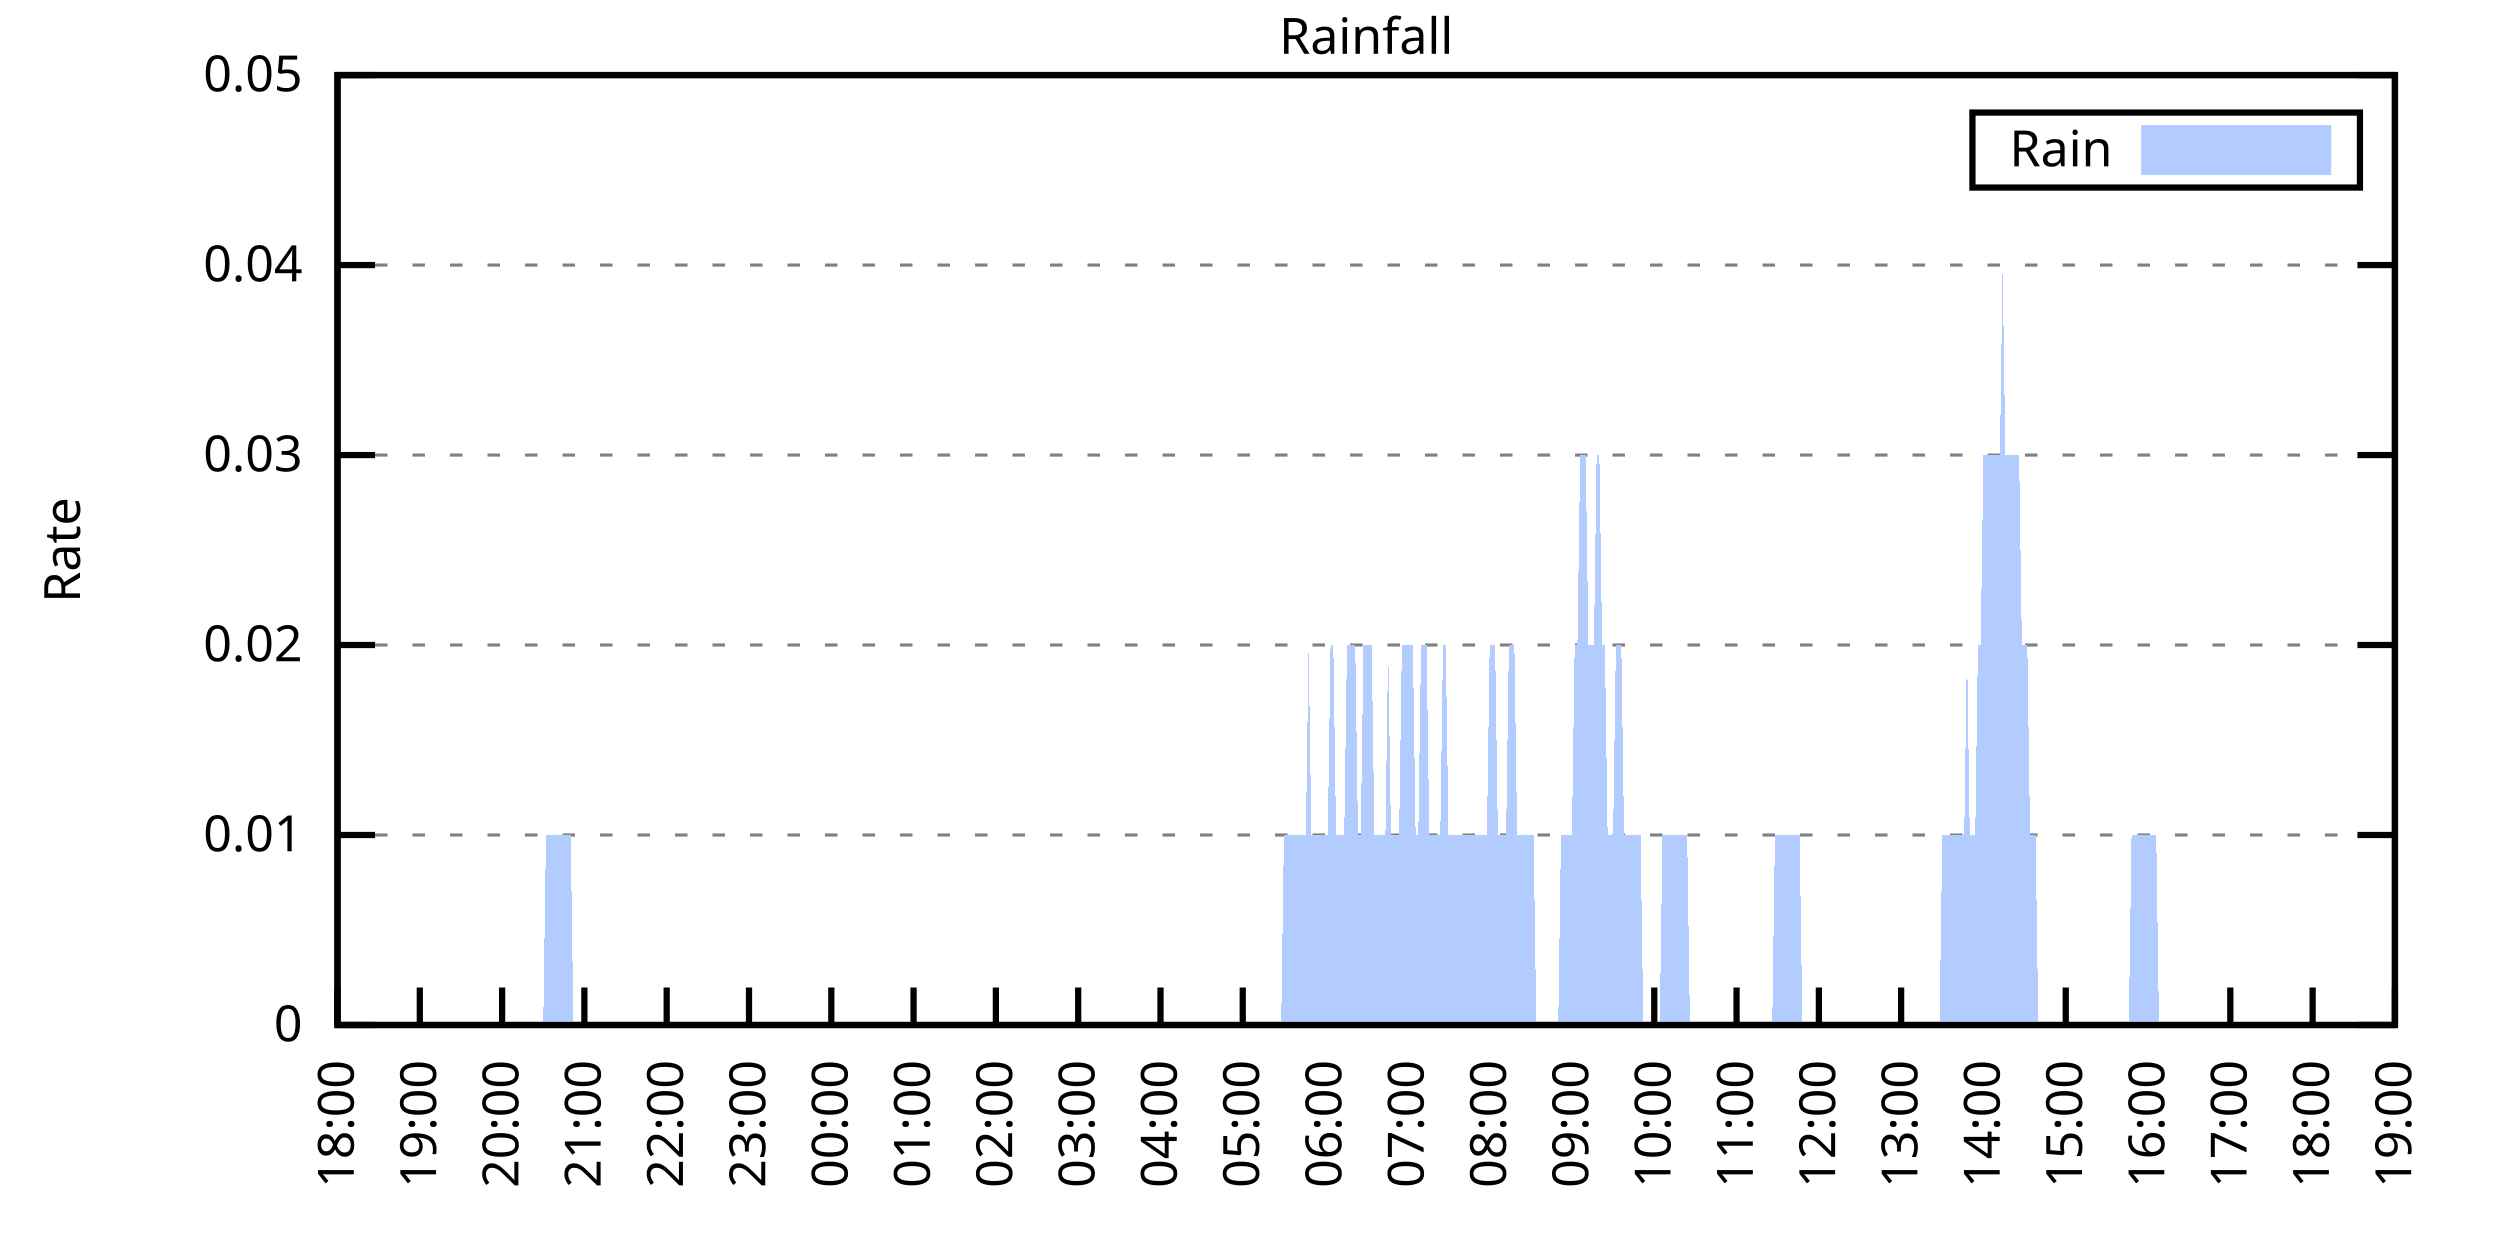
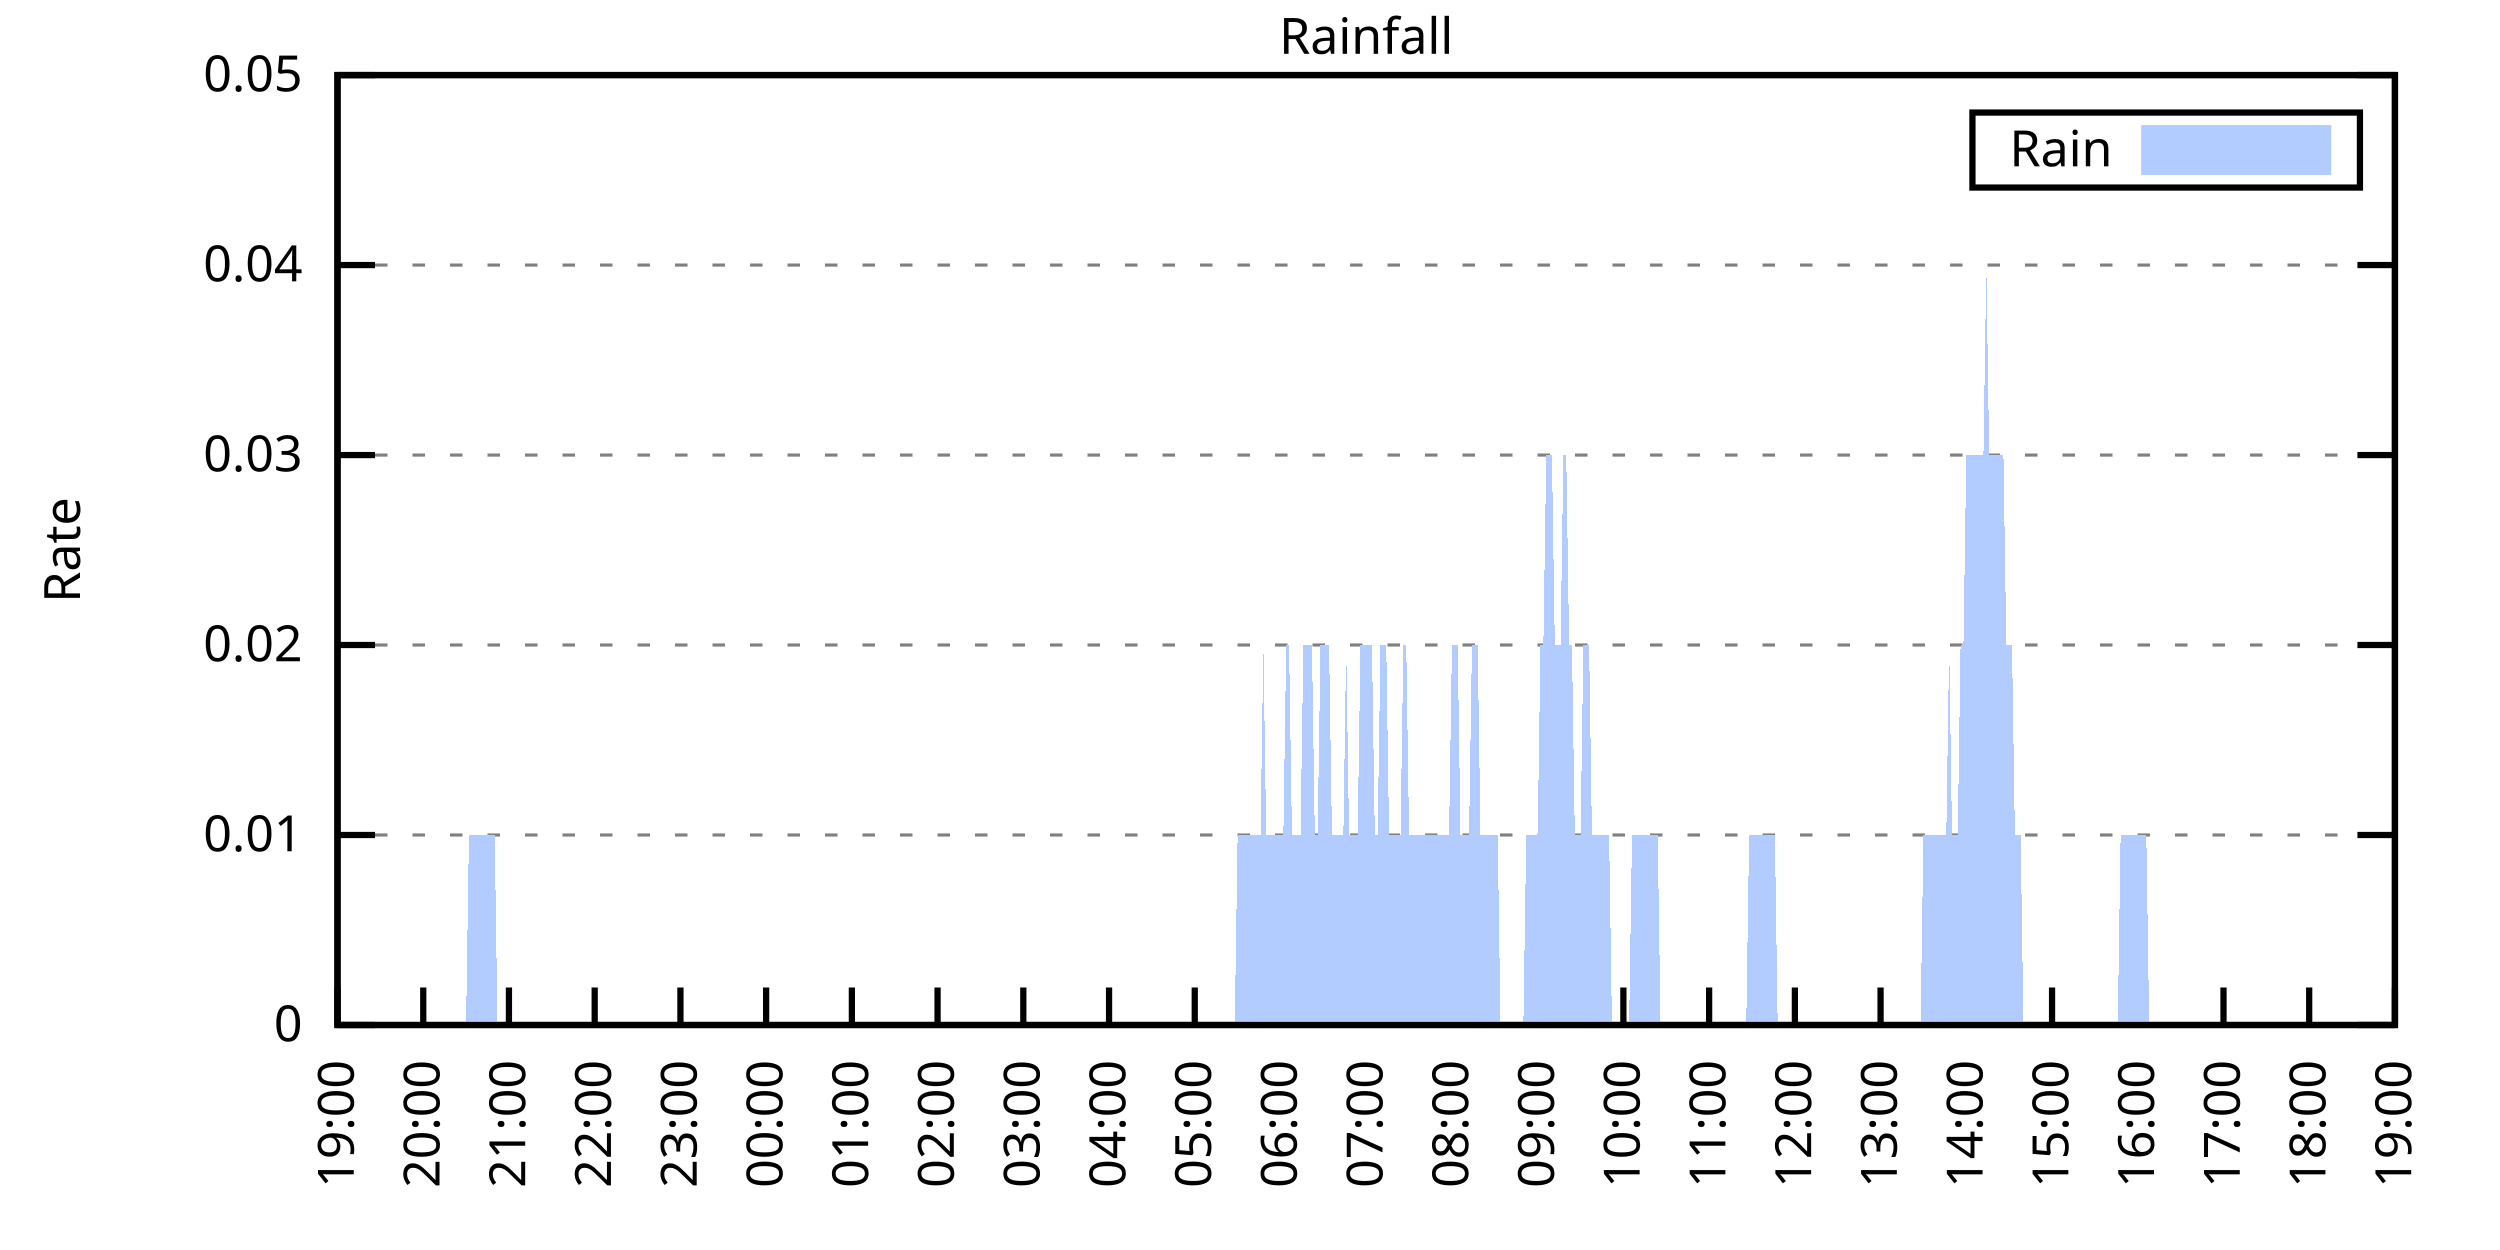
<svg xmlns="http://www.w3.org/2000/svg" xmlns:xlink="http://www.w3.org/1999/xlink" width="400" height="200" viewBox="0 0 400 200">
  <g id="gnuplot_canvas">
    <rect x="0" y="0" width="400" height="200" fill="none" />
    <defs>
      <circle id="gpDot" r="0.5" stroke-width="0.5" stroke="currentColor" />
      <path id="gpPt0" stroke-width="0.333" stroke="currentColor" d="M-1,0 h2 M0,-1 v2" />
      <path id="gpPt1" stroke-width="0.333" stroke="currentColor" d="M-1,-1 L1,1 M1,-1 L-1,1" />
      <path id="gpPt2" stroke-width="0.333" stroke="currentColor" d="M-1,0 L1,0 M0,-1 L0,1 M-1,-1 L1,1 M-1,1 L1,-1" />
      <rect id="gpPt3" stroke-width="0.333" stroke="currentColor" x="-1" y="-1" width="2" height="2" />
      <rect id="gpPt4" stroke-width="0.333" stroke="currentColor" fill="currentColor" x="-1" y="-1" width="2" height="2" />
      <circle id="gpPt5" stroke-width="0.333" stroke="currentColor" cx="0" cy="0" r="1" />
      <use xlink:href="#gpPt5" id="gpPt6" fill="currentColor" stroke="none" />
      <path id="gpPt7" stroke-width="0.333" stroke="currentColor" d="M0,-1.33 L-1.33,0.67 L1.33,0.67 z" />
      <use xlink:href="#gpPt7" id="gpPt8" fill="currentColor" stroke="none" />
      <use xlink:href="#gpPt7" id="gpPt9" stroke="currentColor" transform="rotate(180)" />
      <use xlink:href="#gpPt9" id="gpPt10" fill="currentColor" stroke="none" />
      <use xlink:href="#gpPt3" id="gpPt11" stroke="currentColor" transform="rotate(45)" />
      <use xlink:href="#gpPt11" id="gpPt12" fill="currentColor" stroke="none" />
      <path id="gpPt13" stroke-width="0.333" stroke="currentColor" d="M0,1.330 L1.265,0.411 L0.782,-1.067 L-0.782,-1.076 L-1.265,0.411 z" />
      <use xlink:href="#gpPt13" id="gpPt14" fill="currentColor" stroke="none" />
      <filter id="textbox" filterUnits="objectBoundingBox" x="0" y="0" height="1" width="1">
        <feFlood flood-color="white" flood-opacity="1" result="bgnd" />
        <feComposite in="SourceGraphic" in2="bgnd" operator="atop" />
      </filter>
      <filter id="greybox" filterUnits="objectBoundingBox" x="0" y="0" height="1" width="1">
        <feFlood flood-color="lightgrey" flood-opacity="1" result="grey" />
        <feComposite in="SourceGraphic" in2="grey" operator="atop" />
      </filter>
    </defs>
    <g fill="none" color="white" stroke="currentColor" stroke-width="1.00" stroke-linecap="butt" stroke-linejoin="miter">
</g>
    <g fill="none" color="black" stroke="currentColor" stroke-width="1.00" stroke-linecap="butt" stroke-linejoin="miter">
      <g stroke="none" shape-rendering="crispEdges">
        <polygon fill="rgb(255, 255, 255)" points="54.00,164.00 383.18,164.00 383.18,12.02 54.00,12.02 " />
      </g>
    </g>
    <g fill="none" color="black" stroke="currentColor" stroke-width="1.00" stroke-linecap="butt" stroke-linejoin="miter">
</g>
    <g fill="none" color="black" stroke="black" stroke-width="0.50" stroke-linecap="butt" stroke-linejoin="miter">
</g>
    <g fill="none" color="gray" stroke="currentColor" stroke-width="0.50" stroke-linecap="butt" stroke-linejoin="miter">
      <path stroke="gray" stroke-dasharray="2,4" class="gridline" d="M54.00,164.00 L383.19,164.00  " />
    </g>
    <g fill="none" color="gray" stroke="gray" stroke-width="1.00" stroke-linecap="butt" stroke-linejoin="miter">
</g>
    <g fill="none" color="black" stroke="currentColor" stroke-width="1.00" stroke-linecap="butt" stroke-linejoin="miter">
      <path stroke="black" d="M54.00,164.00 L60.00,164.00 M383.19,164.00 L377.19,164.00  " />
      <g transform="translate(48.40,166.60)" stroke="none" fill="black" font-family="Sans" font-size="8.00" text-anchor="end">
        <text>
          <tspan font-family="Sans"> 0</tspan>
        </text>
      </g>
    </g>
    <g fill="none" color="black" stroke="currentColor" stroke-width="1.00" stroke-linecap="butt" stroke-linejoin="miter">
</g>
    <g fill="none" color="black" stroke="black" stroke-width="0.50" stroke-linecap="butt" stroke-linejoin="miter">
</g>
    <g fill="none" color="gray" stroke="currentColor" stroke-width="0.50" stroke-linecap="butt" stroke-linejoin="miter">
      <path stroke="gray" stroke-dasharray="2,4" class="gridline" d="M54.00,133.60 L383.19,133.60  " />
    </g>
    <g fill="none" color="gray" stroke="gray" stroke-width="1.00" stroke-linecap="butt" stroke-linejoin="miter">
</g>
    <g fill="none" color="black" stroke="currentColor" stroke-width="1.00" stroke-linecap="butt" stroke-linejoin="miter">
      <path stroke="black" d="M54.00,133.60 L60.00,133.60 M383.19,133.60 L377.19,133.60  " />
      <g transform="translate(48.40,136.20)" stroke="none" fill="black" font-family="Sans" font-size="8.00" text-anchor="end">
        <text>
          <tspan font-family="Sans"> 0.01</tspan>
        </text>
      </g>
    </g>
    <g fill="none" color="black" stroke="currentColor" stroke-width="1.00" stroke-linecap="butt" stroke-linejoin="miter">
</g>
    <g fill="none" color="black" stroke="black" stroke-width="0.50" stroke-linecap="butt" stroke-linejoin="miter">
</g>
    <g fill="none" color="gray" stroke="currentColor" stroke-width="0.50" stroke-linecap="butt" stroke-linejoin="miter">
      <path stroke="gray" stroke-dasharray="2,4" class="gridline" d="M54.00,103.20 L383.19,103.20  " />
    </g>
    <g fill="none" color="gray" stroke="gray" stroke-width="1.00" stroke-linecap="butt" stroke-linejoin="miter">
</g>
    <g fill="none" color="black" stroke="currentColor" stroke-width="1.00" stroke-linecap="butt" stroke-linejoin="miter">
      <path stroke="black" d="M54.00,103.20 L60.00,103.20 M383.19,103.20 L377.19,103.20  " />
      <g transform="translate(48.40,105.80)" stroke="none" fill="black" font-family="Sans" font-size="8.00" text-anchor="end">
        <text>
          <tspan font-family="Sans"> 0.02</tspan>
        </text>
      </g>
    </g>
    <g fill="none" color="black" stroke="currentColor" stroke-width="1.00" stroke-linecap="butt" stroke-linejoin="miter">
</g>
    <g fill="none" color="black" stroke="black" stroke-width="0.50" stroke-linecap="butt" stroke-linejoin="miter">
</g>
    <g fill="none" color="gray" stroke="currentColor" stroke-width="0.50" stroke-linecap="butt" stroke-linejoin="miter">
      <path stroke="gray" stroke-dasharray="2,4" class="gridline" d="M54.00,72.81 L383.19,72.81  " />
    </g>
    <g fill="none" color="gray" stroke="gray" stroke-width="1.00" stroke-linecap="butt" stroke-linejoin="miter">
</g>
    <g fill="none" color="black" stroke="currentColor" stroke-width="1.00" stroke-linecap="butt" stroke-linejoin="miter">
      <path stroke="black" d="M54.00,72.81 L60.00,72.81 M383.19,72.81 L377.19,72.81  " />
      <g transform="translate(48.40,75.41)" stroke="none" fill="black" font-family="Sans" font-size="8.00" text-anchor="end">
        <text>
          <tspan font-family="Sans"> 0.03</tspan>
        </text>
      </g>
    </g>
    <g fill="none" color="black" stroke="currentColor" stroke-width="1.00" stroke-linecap="butt" stroke-linejoin="miter">
</g>
    <g fill="none" color="black" stroke="black" stroke-width="0.50" stroke-linecap="butt" stroke-linejoin="miter">
</g>
    <g fill="none" color="gray" stroke="currentColor" stroke-width="0.50" stroke-linecap="butt" stroke-linejoin="miter">
      <path stroke="gray" stroke-dasharray="2,4" class="gridline" d="M54.00,42.41 L383.19,42.41  " />
    </g>
    <g fill="none" color="gray" stroke="gray" stroke-width="1.00" stroke-linecap="butt" stroke-linejoin="miter">
</g>
    <g fill="none" color="black" stroke="currentColor" stroke-width="1.00" stroke-linecap="butt" stroke-linejoin="miter">
      <path stroke="black" d="M54.00,42.41 L60.00,42.41 M383.19,42.41 L377.19,42.41  " />
      <g transform="translate(48.40,45.01)" stroke="none" fill="black" font-family="Sans" font-size="8.00" text-anchor="end">
        <text>
          <tspan font-family="Sans"> 0.04</tspan>
        </text>
      </g>
    </g>
    <g fill="none" color="black" stroke="currentColor" stroke-width="1.00" stroke-linecap="butt" stroke-linejoin="miter">
</g>
    <g fill="none" color="black" stroke="black" stroke-width="0.50" stroke-linecap="butt" stroke-linejoin="miter">
</g>
    <g fill="none" color="gray" stroke="currentColor" stroke-width="0.50" stroke-linecap="butt" stroke-linejoin="miter">
      <path stroke="gray" stroke-dasharray="2,4" class="gridline" d="M54.00,12.01 L383.19,12.01  " />
    </g>
    <g fill="none" color="gray" stroke="gray" stroke-width="1.00" stroke-linecap="butt" stroke-linejoin="miter">
</g>
    <g fill="none" color="black" stroke="currentColor" stroke-width="1.00" stroke-linecap="butt" stroke-linejoin="miter">
      <path stroke="black" d="M54.00,12.01 L60.00,12.01 M383.19,12.01 L377.19,12.01  " />
      <g transform="translate(48.40,14.61)" stroke="none" fill="black" font-family="Sans" font-size="8.00" text-anchor="end">
        <text>
          <tspan font-family="Sans"> 0.05</tspan>
        </text>
      </g>
    </g>
    <g fill="none" color="black" stroke="currentColor" stroke-width="1.00" stroke-linecap="butt" stroke-linejoin="miter">
      <path stroke="black" d="M54.00,164.00 L54.00,158.00  " />
      <g transform="translate(56.60,169.60) rotate(270.00)" stroke="none" fill="black" font-family="Sans" font-size="8.00" text-anchor="end">
        <text>
-           <tspan font-family="Sans">18:00</tspan>
-         </text>
-       </g>
-     </g>
-     <g fill="none" color="black" stroke="currentColor" stroke-width="1.00" stroke-linecap="butt" stroke-linejoin="miter">
-       <path stroke="black" d="M67.17,164.00 L67.17,158.00  " />
-       <g transform="translate(69.77,169.60) rotate(270.00)" stroke="none" fill="black" font-family="Sans" font-size="8.00" text-anchor="end">
-         <text>
          <tspan font-family="Sans">19:00</tspan>
        </text>
      </g>
    </g>
    <g fill="none" color="black" stroke="currentColor" stroke-width="1.00" stroke-linecap="butt" stroke-linejoin="miter">
-       <path stroke="black" d="M80.34,164.00 L80.34,158.00  " />
-       <g transform="translate(82.94,169.60) rotate(270.00)" stroke="none" fill="black" font-family="Sans" font-size="8.00" text-anchor="end">
+       <path stroke="black" d="M67.72,164.00 L67.72,158.00  " />
+       <g transform="translate(70.32,169.60) rotate(270.00)" stroke="none" fill="black" font-family="Sans" font-size="8.00" text-anchor="end">
        <text>
          <tspan font-family="Sans">20:00</tspan>
        </text>
      </g>
    </g>
    <g fill="none" color="black" stroke="currentColor" stroke-width="1.00" stroke-linecap="butt" stroke-linejoin="miter">
-       <path stroke="black" d="M93.50,164.00 L93.50,158.00  " />
-       <g transform="translate(96.10,169.60) rotate(270.00)" stroke="none" fill="black" font-family="Sans" font-size="8.00" text-anchor="end">
+       <path stroke="black" d="M81.43,164.00 L81.43,158.00  " />
+       <g transform="translate(84.03,169.60) rotate(270.00)" stroke="none" fill="black" font-family="Sans" font-size="8.00" text-anchor="end">
        <text>
          <tspan font-family="Sans">21:00</tspan>
        </text>
      </g>
    </g>
    <g fill="none" color="black" stroke="currentColor" stroke-width="1.00" stroke-linecap="butt" stroke-linejoin="miter">
-       <path stroke="black" d="M106.67,164.00 L106.67,158.00  " />
-       <g transform="translate(109.27,169.60) rotate(270.00)" stroke="none" fill="black" font-family="Sans" font-size="8.00" text-anchor="end">
+       <path stroke="black" d="M95.15,164.00 L95.15,158.00  " />
+       <g transform="translate(97.75,169.60) rotate(270.00)" stroke="none" fill="black" font-family="Sans" font-size="8.00" text-anchor="end">
        <text>
          <tspan font-family="Sans">22:00</tspan>
        </text>
      </g>
    </g>
    <g fill="none" color="black" stroke="currentColor" stroke-width="1.00" stroke-linecap="butt" stroke-linejoin="miter">
-       <path stroke="black" d="M119.84,164.00 L119.84,158.00  " />
-       <g transform="translate(122.44,169.60) rotate(270.00)" stroke="none" fill="black" font-family="Sans" font-size="8.00" text-anchor="end">
+       <path stroke="black" d="M108.87,164.00 L108.87,158.00  " />
+       <g transform="translate(111.47,169.60) rotate(270.00)" stroke="none" fill="black" font-family="Sans" font-size="8.00" text-anchor="end">
        <text>
          <tspan font-family="Sans">23:00</tspan>
        </text>
      </g>
    </g>
    <g fill="none" color="black" stroke="currentColor" stroke-width="1.00" stroke-linecap="butt" stroke-linejoin="miter">
-       <path stroke="black" d="M133.01,164.00 L133.01,158.00  " />
-       <g transform="translate(135.61,169.60) rotate(270.00)" stroke="none" fill="black" font-family="Sans" font-size="8.00" text-anchor="end">
+       <path stroke="black" d="M122.58,164.00 L122.58,158.00  " />
+       <g transform="translate(125.18,169.60) rotate(270.00)" stroke="none" fill="black" font-family="Sans" font-size="8.00" text-anchor="end">
        <text>
          <tspan font-family="Sans">00:00</tspan>
        </text>
      </g>
    </g>
    <g fill="none" color="black" stroke="currentColor" stroke-width="1.00" stroke-linecap="butt" stroke-linejoin="miter">
-       <path stroke="black" d="M146.17,164.00 L146.17,158.00  " />
-       <g transform="translate(148.77,169.60) rotate(270.00)" stroke="none" fill="black" font-family="Sans" font-size="8.00" text-anchor="end">
+       <path stroke="black" d="M136.30,164.00 L136.30,158.00  " />
+       <g transform="translate(138.90,169.60) rotate(270.00)" stroke="none" fill="black" font-family="Sans" font-size="8.00" text-anchor="end">
        <text>
          <tspan font-family="Sans">01:00</tspan>
        </text>
      </g>
    </g>
    <g fill="none" color="black" stroke="currentColor" stroke-width="1.00" stroke-linecap="butt" stroke-linejoin="miter">
-       <path stroke="black" d="M159.34,164.00 L159.34,158.00  " />
-       <g transform="translate(161.94,169.60) rotate(270.00)" stroke="none" fill="black" font-family="Sans" font-size="8.00" text-anchor="end">
+       <path stroke="black" d="M150.01,164.00 L150.01,158.00  " />
+       <g transform="translate(152.61,169.60) rotate(270.00)" stroke="none" fill="black" font-family="Sans" font-size="8.00" text-anchor="end">
        <text>
          <tspan font-family="Sans">02:00</tspan>
        </text>
      </g>
    </g>
    <g fill="none" color="black" stroke="currentColor" stroke-width="1.00" stroke-linecap="butt" stroke-linejoin="miter">
-       <path stroke="black" d="M172.51,164.00 L172.51,158.00  " />
-       <g transform="translate(175.11,169.60) rotate(270.00)" stroke="none" fill="black" font-family="Sans" font-size="8.00" text-anchor="end">
+       <path stroke="black" d="M163.73,164.00 L163.73,158.00  " />
+       <g transform="translate(166.33,169.60) rotate(270.00)" stroke="none" fill="black" font-family="Sans" font-size="8.00" text-anchor="end">
        <text>
          <tspan font-family="Sans">03:00</tspan>
        </text>
      </g>
    </g>
    <g fill="none" color="black" stroke="currentColor" stroke-width="1.00" stroke-linecap="butt" stroke-linejoin="miter">
-       <path stroke="black" d="M185.68,164.00 L185.68,158.00  " />
-       <g transform="translate(188.28,169.60) rotate(270.00)" stroke="none" fill="black" font-family="Sans" font-size="8.00" text-anchor="end">
+       <path stroke="black" d="M177.45,164.00 L177.45,158.00  " />
+       <g transform="translate(180.05,169.60) rotate(270.00)" stroke="none" fill="black" font-family="Sans" font-size="8.00" text-anchor="end">
        <text>
          <tspan font-family="Sans">04:00</tspan>
        </text>
      </g>
    </g>
    <g fill="none" color="black" stroke="currentColor" stroke-width="1.00" stroke-linecap="butt" stroke-linejoin="miter">
-       <path stroke="black" d="M198.84,164.00 L198.84,158.00  " />
-       <g transform="translate(201.44,169.60) rotate(270.00)" stroke="none" fill="black" font-family="Sans" font-size="8.00" text-anchor="end">
+       <path stroke="black" d="M191.16,164.00 L191.16,158.00  " />
+       <g transform="translate(193.76,169.60) rotate(270.00)" stroke="none" fill="black" font-family="Sans" font-size="8.00" text-anchor="end">
        <text>
          <tspan font-family="Sans">05:00</tspan>
        </text>
      </g>
    </g>
    <g fill="none" color="black" stroke="currentColor" stroke-width="1.00" stroke-linecap="butt" stroke-linejoin="miter">
-       <path stroke="black" d="M212.01,164.00 L212.01,158.00  " />
-       <g transform="translate(214.61,169.60) rotate(270.00)" stroke="none" fill="black" font-family="Sans" font-size="8.00" text-anchor="end">
+       <path stroke="black" d="M204.88,164.00 L204.88,158.00  " />
+       <g transform="translate(207.48,169.60) rotate(270.00)" stroke="none" fill="black" font-family="Sans" font-size="8.00" text-anchor="end">
        <text>
          <tspan font-family="Sans">06:00</tspan>
        </text>
      </g>
    </g>
    <g fill="none" color="black" stroke="currentColor" stroke-width="1.00" stroke-linecap="butt" stroke-linejoin="miter">
-       <path stroke="black" d="M225.18,164.00 L225.18,158.00  " />
-       <g transform="translate(227.78,169.60) rotate(270.00)" stroke="none" fill="black" font-family="Sans" font-size="8.00" text-anchor="end">
+       <path stroke="black" d="M218.60,164.00 L218.60,158.00  " />
+       <g transform="translate(221.20,169.60) rotate(270.00)" stroke="none" fill="black" font-family="Sans" font-size="8.00" text-anchor="end">
        <text>
          <tspan font-family="Sans">07:00</tspan>
        </text>
      </g>
    </g>
    <g fill="none" color="black" stroke="currentColor" stroke-width="1.00" stroke-linecap="butt" stroke-linejoin="miter">
-       <path stroke="black" d="M238.35,164.00 L238.35,158.00  " />
-       <g transform="translate(240.95,169.60) rotate(270.00)" stroke="none" fill="black" font-family="Sans" font-size="8.00" text-anchor="end">
+       <path stroke="black" d="M232.31,164.00 L232.31,158.00  " />
+       <g transform="translate(234.91,169.60) rotate(270.00)" stroke="none" fill="black" font-family="Sans" font-size="8.00" text-anchor="end">
        <text>
          <tspan font-family="Sans">08:00</tspan>
        </text>
      </g>
    </g>
    <g fill="none" color="black" stroke="currentColor" stroke-width="1.00" stroke-linecap="butt" stroke-linejoin="miter">
-       <path stroke="black" d="M251.51,164.00 L251.51,158.00  " />
-       <g transform="translate(254.11,169.60) rotate(270.00)" stroke="none" fill="black" font-family="Sans" font-size="8.00" text-anchor="end">
+       <path stroke="black" d="M246.03,164.00 L246.03,158.00  " />
+       <g transform="translate(248.63,169.60) rotate(270.00)" stroke="none" fill="black" font-family="Sans" font-size="8.00" text-anchor="end">
        <text>
          <tspan font-family="Sans">09:00</tspan>
        </text>
      </g>
    </g>
    <g fill="none" color="black" stroke="currentColor" stroke-width="1.00" stroke-linecap="butt" stroke-linejoin="miter">
-       <path stroke="black" d="M264.68,164.00 L264.68,158.00  " />
-       <g transform="translate(267.28,169.60) rotate(270.00)" stroke="none" fill="black" font-family="Sans" font-size="8.00" text-anchor="end">
+       <path stroke="black" d="M259.74,164.00 L259.74,158.00  " />
+       <g transform="translate(262.34,169.60) rotate(270.00)" stroke="none" fill="black" font-family="Sans" font-size="8.00" text-anchor="end">
        <text>
          <tspan font-family="Sans">10:00</tspan>
        </text>
      </g>
    </g>
    <g fill="none" color="black" stroke="currentColor" stroke-width="1.00" stroke-linecap="butt" stroke-linejoin="miter">
-       <path stroke="black" d="M277.85,164.00 L277.85,158.00  " />
-       <g transform="translate(280.45,169.60) rotate(270.00)" stroke="none" fill="black" font-family="Sans" font-size="8.00" text-anchor="end">
+       <path stroke="black" d="M273.46,164.00 L273.46,158.00  " />
+       <g transform="translate(276.06,169.60) rotate(270.00)" stroke="none" fill="black" font-family="Sans" font-size="8.00" text-anchor="end">
        <text>
          <tspan font-family="Sans">11:00</tspan>
        </text>
      </g>
    </g>
    <g fill="none" color="black" stroke="currentColor" stroke-width="1.00" stroke-linecap="butt" stroke-linejoin="miter">
-       <path stroke="black" d="M291.02,164.00 L291.02,158.00  " />
-       <g transform="translate(293.62,169.60) rotate(270.00)" stroke="none" fill="black" font-family="Sans" font-size="8.00" text-anchor="end">
+       <path stroke="black" d="M287.18,164.00 L287.18,158.00  " />
+       <g transform="translate(289.78,169.60) rotate(270.00)" stroke="none" fill="black" font-family="Sans" font-size="8.00" text-anchor="end">
        <text>
          <tspan font-family="Sans">12:00</tspan>
        </text>
      </g>
    </g>
    <g fill="none" color="black" stroke="currentColor" stroke-width="1.00" stroke-linecap="butt" stroke-linejoin="miter">
-       <path stroke="black" d="M304.18,164.00 L304.18,158.00  " />
-       <g transform="translate(306.78,169.60) rotate(270.00)" stroke="none" fill="black" font-family="Sans" font-size="8.00" text-anchor="end">
+       <path stroke="black" d="M300.89,164.00 L300.89,158.00  " />
+       <g transform="translate(303.49,169.60) rotate(270.00)" stroke="none" fill="black" font-family="Sans" font-size="8.00" text-anchor="end">
        <text>
          <tspan font-family="Sans">13:00</tspan>
        </text>
      </g>
    </g>
    <g fill="none" color="black" stroke="currentColor" stroke-width="1.00" stroke-linecap="butt" stroke-linejoin="miter">
-       <path stroke="black" d="M317.35,164.00 L317.35,158.00  " />
-       <g transform="translate(319.95,169.60) rotate(270.00)" stroke="none" fill="black" font-family="Sans" font-size="8.00" text-anchor="end">
+       <path stroke="black" d="M314.61,164.00 L314.61,158.00  " />
+       <g transform="translate(317.21,169.60) rotate(270.00)" stroke="none" fill="black" font-family="Sans" font-size="8.00" text-anchor="end">
        <text>
          <tspan font-family="Sans">14:00</tspan>
        </text>
      </g>
    </g>
    <g fill="none" color="black" stroke="currentColor" stroke-width="1.00" stroke-linecap="butt" stroke-linejoin="miter">
-       <path stroke="black" d="M330.52,164.00 L330.52,158.00  " />
-       <g transform="translate(333.12,169.60) rotate(270.00)" stroke="none" fill="black" font-family="Sans" font-size="8.00" text-anchor="end">
+       <path stroke="black" d="M328.33,164.00 L328.33,158.00  " />
+       <g transform="translate(330.93,169.60) rotate(270.00)" stroke="none" fill="black" font-family="Sans" font-size="8.00" text-anchor="end">
        <text>
          <tspan font-family="Sans">15:00</tspan>
        </text>
      </g>
    </g>
    <g fill="none" color="black" stroke="currentColor" stroke-width="1.00" stroke-linecap="butt" stroke-linejoin="miter">
-       <path stroke="black" d="M343.69,164.00 L343.69,158.00  " />
-       <g transform="translate(346.29,169.60) rotate(270.00)" stroke="none" fill="black" font-family="Sans" font-size="8.00" text-anchor="end">
+       <path stroke="black" d="M342.04,164.00 L342.04,158.00  " />
+       <g transform="translate(344.64,169.60) rotate(270.00)" stroke="none" fill="black" font-family="Sans" font-size="8.00" text-anchor="end">
        <text>
          <tspan font-family="Sans">16:00</tspan>
        </text>
      </g>
    </g>
    <g fill="none" color="black" stroke="currentColor" stroke-width="1.00" stroke-linecap="butt" stroke-linejoin="miter">
-       <path stroke="black" d="M356.85,164.00 L356.85,158.00  " />
-       <g transform="translate(359.45,169.60) rotate(270.00)" stroke="none" fill="black" font-family="Sans" font-size="8.00" text-anchor="end">
+       <path stroke="black" d="M355.76,164.00 L355.76,158.00  " />
+       <g transform="translate(358.36,169.60) rotate(270.00)" stroke="none" fill="black" font-family="Sans" font-size="8.00" text-anchor="end">
        <text>
          <tspan font-family="Sans">17:00</tspan>
        </text>
      </g>
    </g>
    <g fill="none" color="black" stroke="currentColor" stroke-width="1.00" stroke-linecap="butt" stroke-linejoin="miter">
-       <path stroke="black" d="M370.02,164.00 L370.02,158.00  " />
-       <g transform="translate(372.62,169.60) rotate(270.00)" stroke="none" fill="black" font-family="Sans" font-size="8.00" text-anchor="end">
+       <path stroke="black" d="M369.47,164.00 L369.47,158.00  " />
+       <g transform="translate(372.07,169.60) rotate(270.00)" stroke="none" fill="black" font-family="Sans" font-size="8.00" text-anchor="end">
        <text>
          <tspan font-family="Sans">18:00</tspan>
        </text>
      </g>
    </g>
    <g fill="none" color="black" stroke="currentColor" stroke-width="1.00" stroke-linecap="butt" stroke-linejoin="miter">
      <path stroke="black" d="M383.19,164.00 L383.19,158.00  " />
      <g transform="translate(385.79,169.60) rotate(270.00)" stroke="none" fill="black" font-family="Sans" font-size="8.00" text-anchor="end">
        <text>
          <tspan font-family="Sans">19:00</tspan>
        </text>
      </g>
    </g>
    <g fill="none" color="black" stroke="currentColor" stroke-width="1.00" stroke-linecap="butt" stroke-linejoin="miter">
</g>
    <g fill="none" color="black" stroke="currentColor" stroke-width="1.00" stroke-linecap="butt" stroke-linejoin="miter">
      <path stroke="black" d="M54.00,12.01 L54.00,164.00 L383.19,164.00 L383.19,12.01 L54.00,12.01 Z  " />
    </g>
    <g fill="none" color="black" stroke="currentColor" stroke-width="1.00" stroke-linecap="butt" stroke-linejoin="miter">
</g>
    <g fill="none" color="black" stroke="currentColor" stroke-width="1.00" stroke-linecap="butt" stroke-linejoin="miter">
      <path stroke="black" d="M315.59,30.01 L315.59,18.01 L377.59,18.01 L377.59,30.01 L315.59,30.01 Z  " />
    </g>
    <g id="Rainfall_plot_1">
      <g fill="none" color="white" stroke="black" stroke-width="2.00" stroke-linecap="butt" stroke-linejoin="miter">
</g>
      <g fill="none" color="black" stroke="currentColor" stroke-width="2.00" stroke-linecap="butt" stroke-linejoin="miter">
        <g transform="translate(337.99,26.61)" stroke="none" fill="black" font-family="Sans" font-size="8.00" text-anchor="end">
          <text>
            <tspan font-family="Sans">Rain</tspan>
          </text>
        </g>
      </g>
      <g fill="none" color="black" stroke="currentColor" stroke-width="2.00" stroke-linecap="butt" stroke-linejoin="miter">
        <g stroke="none" shape-rendering="crispEdges">
          <polygon fill="rgb(178, 204, 255)" points="343.59,27.01 371.99,27.01 371.99,21.01 343.59,21.01 " />
        </g>
        <path stroke="rgb(178, 204, 255)" d="M343.59,27.01 L371.99,27.01 L371.99,21.01 L343.59,21.01 L343.59,27.01 Z  " />
      </g>
      <g fill="none" color="black" stroke="currentColor" stroke-width="2.00" stroke-linecap="butt" stroke-linejoin="miter">
        <g stroke="none" shape-rendering="crispEdges">
-           <polygon fill="rgb(178, 204, 255)" points="64.10,164.00 64.53,164.00 64.97,164.00 65.41,164.00 65.85,164.00 66.29,164.00 66.73,164.00 67.17,164.00 67.61,164.00 68.05,164.00 68.48,164.00 68.92,164.00 69.36,164.00 69.80,164.00 70.24,164.00 70.68,164.00 71.12,164.00 71.56,164.00 72.00,164.00 72.43,164.00 72.87,164.00 73.31,164.00 73.75,164.00 74.19,164.00 74.63,164.00 75.07,164.00 75.51,164.00 75.95,164.00 76.38,164.00 76.82,164.00 77.26,164.00 77.70,164.00 78.14,164.00 78.58,164.00 79.02,164.00 79.46,164.00 79.90,164.00 80.34,164.00 80.77,164.00 81.21,164.00 81.65,164.00 82.09,164.00 82.53,164.00 82.97,164.00 83.41,164.00 83.85,164.00 84.29,164.00 84.72,164.00 85.16,164.00 85.60,164.00 86.04,164.00 86.48,164.00 86.92,164.00 87.36,133.60 87.80,133.60 88.24,133.60 88.67,133.60 89.11,133.60 89.55,133.60 89.99,133.60 90.43,133.60 90.87,133.60 91.31,133.60 91.75,164.00 92.19,164.00 92.62,164.00 93.06,164.00 93.50,164.00 93.94,164.00 94.38,164.00 94.82,164.00 95.26,164.00 95.70,164.00 96.14,164.00 96.58,164.00 97.01,164.00 97.45,164.00 97.89,164.00 98.33,164.00 98.77,164.00 99.21,164.00 99.65,164.00 100.09,164.00 100.53,164.00 100.96,164.00 101.40,164.00 101.84,164.00 102.28,164.00 102.72,164.00 103.16,164.00 103.60,164.00 104.04,164.00 104.48,164.00 104.91,164.00 105.35,164.00 105.79,164.00 106.23,164.00 106.67,164.00 107.11,164.00 107.55,164.00 107.99,164.00 108.43,164.00 108.87,164.00 109.30,164.00 109.74,164.00 110.18,164.00 110.62,164.00 111.06,164.00 111.50,164.00 111.94,164.00 112.38,164.00 112.82,164.00 113.25,164.00 113.69,164.00 114.13,164.00 114.57,164.00 115.01,164.00 115.45,164.00 115.89,164.00 116.33,164.00 116.77,164.00 117.20,164.00 117.64,164.00 118.08,164.00 118.52,164.00 118.96,164.00 119.40,164.00 119.84,164.00 120.28,164.00 120.72,164.00 121.15,164.00 121.59,164.00 122.03,164.00 122.47,164.00 122.91,164.00 123.35,164.00 123.79,164.00 124.23,164.00 124.67,164.00 125.11,164.00 125.54,164.00 125.98,164.00 126.42,164.00 126.86,164.00 127.30,164.00 127.74,164.00 128.18,164.00 128.62,164.00 129.06,164.00 129.49,164.00 129.93,164.00 130.37,164.00 130.81,164.00 131.25,164.00 131.69,164.00 132.13,164.00 132.57,164.00 133.01,164.00 133.44,164.00 133.88,164.00 134.32,164.00 134.76,164.00 135.20,164.00 135.64,164.00 136.08,164.00 136.52,164.00 136.96,164.00 137.39,164.00 137.83,164.00 138.27,164.00 138.71,164.00 139.15,164.00 139.59,164.00 140.03,164.00 140.47,164.00 140.91,164.00 141.35,164.00 141.78,164.00 142.22,164.00 142.66,164.00 143.10,164.00 143.54,164.00 143.98,164.00 144.42,164.00 144.86,164.00 145.30,164.00 145.73,164.00 146.17,164.00 146.61,164.00 147.05,164.00 147.49,164.00 147.93,164.00 148.37,164.00 148.81,164.00 149.25,164.00 149.68,164.00 150.12,164.00 150.56,164.00 151.00,164.00 151.44,164.00 151.88,164.00 152.32,164.00 152.76,164.00 153.20,164.00 153.63,164.00 154.07,164.00 154.51,164.00 154.95,164.00 155.39,164.00 155.83,164.00 156.27,164.00 156.71,164.00 157.15,164.00 157.59,164.00 158.02,164.00 158.46,164.00 158.90,164.00 159.34,164.00 159.78,164.00 160.22,164.00 160.66,164.00 161.10,164.00 161.54,164.00 161.97,164.00 162.41,164.00 162.85,164.00 163.29,164.00 163.73,164.00 164.17,164.00 164.61,164.00 165.05,164.00 165.49,164.00 165.92,164.00 166.36,164.00 166.80,164.00 167.24,164.00 167.68,164.00 168.12,164.00 168.56,164.00 169.00,164.00 169.44,164.00 169.87,164.00 170.31,164.00 170.75,164.00 171.19,164.00 171.63,164.00 172.07,164.00 172.51,164.00 172.95,164.00 173.39,164.00 173.83,164.00 174.26,164.00 174.70,164.00 175.14,164.00 175.58,164.00 176.02,164.00 176.46,164.00 176.90,164.00 177.34,164.00 177.78,164.00 178.21,164.00 178.65,164.00 179.09,164.00 179.53,164.00 179.97,164.00 180.41,164.00 180.85,164.00 181.29,164.00 181.73,164.00 182.16,164.00 182.60,164.00 183.04,164.00 183.48,164.00 183.92,164.00 184.36,164.00 184.80,164.00 185.24,164.00 185.68,164.00 186.11,164.00 186.55,164.00 186.99,164.00 187.43,164.00 187.87,164.00 188.31,164.00 188.75,164.00 189.19,164.00 189.63,164.00 190.07,164.00 190.50,164.00 190.94,164.00 191.38,164.00 191.82,164.00 192.26,164.00 192.70,164.00 193.14,164.00 193.58,164.00 194.02,164.00 194.45,164.00 194.89,164.00 195.33,164.00 195.77,164.00 196.21,164.00 196.65,164.00 197.09,164.00 197.53,164.00 197.97,164.00 198.40,164.00 198.84,164.00 199.28,164.00 199.72,164.00 200.16,164.00 200.60,164.00 201.04,164.00 201.48,164.00 201.92,164.00 202.35,164.00 202.79,164.00 203.23,164.00 203.67,164.00 204.11,164.00 204.55,164.00 204.99,164.00 205.43,133.60 205.87,133.60 206.31,133.60 206.74,133.60 207.18,133.60 207.62,133.60 208.06,133.60 208.50,133.60 208.94,133.60 209.38,103.20 209.82,133.60 210.26,133.60 210.69,133.60 211.13,133.60 211.57,133.60 212.01,133.60 212.45,133.60 212.89,103.20 213.33,103.20 213.77,133.60 214.21,133.60 214.64,133.60 215.08,133.60 215.52,103.20 215.96,103.20 216.40,103.20 216.84,103.20 217.28,133.60 217.72,133.60 218.16,103.20 218.60,103.20 219.03,103.20 219.47,103.20 219.91,133.60 220.35,133.60 220.79,133.60 221.23,133.60 221.67,133.60 222.11,103.20 222.55,133.60 222.98,133.60 223.42,133.60 223.86,133.60 224.30,103.20 224.74,103.20 225.18,103.20 225.62,103.20 226.06,103.20 226.50,133.60 226.93,133.60 227.37,103.20 227.81,103.20 228.25,103.20 228.69,133.60 229.13,133.60 229.57,133.60 230.01,133.60 230.45,133.60 230.88,103.20 231.32,103.20 231.76,133.60 232.20,133.60 232.64,133.60 233.08,133.60 233.52,133.60 233.96,133.60 234.40,133.60 234.84,133.60 235.27,133.60 235.71,133.60 236.15,133.60 236.59,133.60 237.03,133.60 237.47,133.60 237.91,133.60 238.35,103.20 238.79,103.20 239.22,103.20 239.66,133.60 240.10,133.60 240.54,133.60 240.98,133.60 241.42,103.20 241.86,103.20 242.30,103.20 242.74,133.60 243.17,133.60 243.61,133.60 244.05,133.60 244.49,133.60 244.93,133.60 245.37,133.60 245.81,164.00 246.25,164.00 246.69,164.00 247.12,164.00 247.56,164.00 248.00,164.00 248.44,164.00 248.88,164.00 249.32,164.00 249.76,133.60 250.20,133.60 250.64,133.60 251.08,133.60 251.51,133.60 251.95,103.20 252.39,103.20 252.83,72.81 253.27,72.81 253.71,72.81 254.15,103.20 254.59,103.20 255.03,103.20 255.46,72.81 255.90,72.81 256.34,103.20 256.78,103.20 257.22,133.60 257.66,133.60 258.10,133.60 258.54,103.20 258.98,103.20 259.41,103.20 259.85,133.60 260.29,133.60 260.73,133.60 261.17,133.60 261.61,133.60 262.05,133.60 262.49,133.60 262.93,164.00 263.36,164.00 263.80,164.00 264.24,164.00 264.68,164.00 265.12,164.00 265.56,164.00 266.00,133.60 266.44,133.60 266.88,133.60 267.32,133.60 267.75,133.60 268.19,133.60 268.63,133.60 269.07,133.60 269.51,133.60 269.95,133.60 270.39,164.00 270.83,164.00 271.27,164.00 271.70,164.00 272.14,164.00 272.58,164.00 273.02,164.00 273.46,164.00 273.90,164.00 274.34,164.00 274.78,164.00 275.22,164.00 275.65,164.00 276.09,164.00 276.53,164.00 276.97,164.00 277.41,164.00 277.85,164.00 278.29,164.00 278.73,164.00 279.17,164.00 279.60,164.00 280.04,164.00 280.48,164.00 280.92,164.00 281.36,164.00 281.80,164.00 282.24,164.00 282.68,164.00 283.12,164.00 283.56,164.00 283.99,133.60 284.43,133.60 284.87,133.60 285.31,133.60 285.75,133.60 286.19,133.60 286.63,133.60 287.07,133.60 287.51,133.60 287.94,133.60 288.38,164.00 288.82,164.00 289.26,164.00 289.70,164.00 290.14,164.00 290.58,164.00 291.02,164.00 291.46,164.00 291.89,164.00 292.33,164.00 292.77,164.00 293.21,164.00 293.65,164.00 294.09,164.00 294.53,164.00 294.97,164.00 295.41,164.00 295.84,164.00 296.28,164.00 296.72,164.00 297.16,164.00 297.60,164.00 298.04,164.00 298.48,164.00 298.92,164.00 299.36,164.00 299.80,164.00 300.23,164.00 300.67,164.00 301.11,164.00 301.55,164.00 301.99,164.00 302.43,164.00 302.87,164.00 303.31,164.00 303.75,164.00 304.18,164.00 304.62,164.00 305.06,164.00 305.50,164.00 305.94,164.00 306.38,164.00 306.82,164.00 307.26,164.00 307.70,164.00 308.13,164.00 308.57,164.00 309.01,164.00 309.45,164.00 309.89,164.00 310.33,164.00 310.77,133.60 311.21,133.60 311.65,133.60 312.08,133.60 312.52,133.60 312.96,133.60 313.40,133.60 313.84,133.60 314.28,133.60 314.72,103.20 315.16,133.60 315.60,133.60 316.04,133.60 316.47,103.20 316.91,103.20 317.35,72.81 317.79,72.81 318.23,72.81 318.67,72.81 319.11,72.81 319.55,72.81 319.99,72.81 320.42,42.41 320.86,72.81 321.30,72.81 321.74,72.81 322.18,72.81 322.62,72.81 323.06,72.81 323.50,103.20 323.94,103.20 324.37,103.20 324.81,133.60 325.25,133.60 325.69,133.60 326.13,164.00 326.57,164.00 327.01,164.00 327.45,164.00 327.89,164.00 328.33,164.00 328.76,164.00 329.20,164.00 329.64,164.00 330.08,164.00 330.52,164.00 330.96,164.00 331.40,164.00 331.84,164.00 332.28,164.00 332.71,164.00 333.15,164.00 333.59,164.00 334.03,164.00 334.47,164.00 334.91,164.00 335.35,164.00 335.79,164.00 336.23,164.00 336.66,164.00 337.10,164.00 337.54,164.00 337.98,164.00 338.42,164.00 338.86,164.00 339.30,164.00 339.74,164.00 340.18,164.00 340.61,164.00 341.05,133.60 341.49,133.60 341.93,133.60 342.37,133.60 342.81,133.60 343.25,133.60 343.69,133.60 344.13,133.60 344.57,133.60 345.00,133.60 345.44,164.00 345.88,164.00 346.32,164.00 346.76,164.00 347.20,164.00 347.64,164.00 348.08,164.00 348.52,164.00 348.95,164.00 349.39,164.00 349.83,164.00 350.27,164.00 350.71,164.00 351.15,164.00 351.59,164.00 352.03,164.00 352.47,164.00 352.90,164.00 353.34,164.00 353.78,164.00 354.22,164.00 354.66,164.00 355.10,164.00 355.54,164.00 355.98,164.00 356.42,164.00 356.85,164.00 357.29,164.00 357.73,164.00 358.17,164.00 358.61,164.00 359.05,164.00 359.49,164.00 359.93,164.00 360.37,164.00 360.81,164.00 361.24,164.00 361.68,164.00 362.12,164.00 362.56,164.00 363.00,164.00 363.44,164.00 363.88,164.00 364.32,164.00 364.76,164.00 365.19,164.00 365.63,164.00 366.07,164.00 366.51,164.00 366.95,164.00 367.39,164.00 367.83,164.00 368.27,164.00 368.71,164.00 369.14,164.00 369.58,164.00 370.02,164.00 370.46,164.00 370.90,164.00 371.34,164.00 371.78,164.00 372.22,164.00 372.66,164.00 373.09,164.00 373.53,164.00 373.97,164.00 374.41,164.00 374.85,164.00 375.29,164.00 375.73,164.00 376.17,164.00 376.61,164.00 377.05,164.00 377.48,164.00 377.92,164.00 378.36,164.00 378.80,164.00 379.24,164.00 379.68,164.00 379.68,164.00 64.10,164.00 " />
+           <polygon fill="rgb(178, 204, 255)" points="54.46,164.00 54.91,164.00 55.37,164.00 55.83,164.00 56.29,164.00 56.74,164.00 57.20,164.00 57.66,164.00 58.11,164.00 58.57,164.00 59.03,164.00 59.49,164.00 59.94,164.00 60.40,164.00 60.86,164.00 61.32,164.00 61.77,164.00 62.23,164.00 62.69,164.00 63.14,164.00 63.60,164.00 64.06,164.00 64.52,164.00 64.97,164.00 65.43,164.00 65.89,164.00 66.34,164.00 66.80,164.00 67.26,164.00 67.72,164.00 68.17,164.00 68.63,164.00 69.09,164.00 69.55,164.00 70.00,164.00 70.46,164.00 70.92,164.00 71.37,164.00 71.83,164.00 72.29,164.00 72.75,164.00 73.20,164.00 73.66,164.00 74.12,164.00 74.57,164.00 75.03,133.60 75.49,133.60 75.95,133.60 76.40,133.60 76.86,133.60 77.32,133.60 77.77,133.60 78.23,133.60 78.69,133.60 79.15,133.60 79.60,164.00 80.06,164.00 80.52,164.00 80.98,164.00 81.43,164.00 81.89,164.00 82.35,164.00 82.80,164.00 83.26,164.00 83.72,164.00 84.18,164.00 84.63,164.00 85.09,164.00 85.55,164.00 86.00,164.00 86.46,164.00 86.92,164.00 87.38,164.00 87.83,164.00 88.29,164.00 88.75,164.00 89.21,164.00 89.66,164.00 90.12,164.00 90.58,164.00 91.03,164.00 91.49,164.00 91.95,164.00 92.41,164.00 92.86,164.00 93.32,164.00 93.78,164.00 94.23,164.00 94.69,164.00 95.15,164.00 95.61,164.00 96.06,164.00 96.52,164.00 96.98,164.00 97.43,164.00 97.89,164.00 98.35,164.00 98.81,164.00 99.26,164.00 99.72,164.00 100.18,164.00 100.64,164.00 101.09,164.00 101.55,164.00 102.01,164.00 102.46,164.00 102.92,164.00 103.38,164.00 103.84,164.00 104.29,164.00 104.75,164.00 105.21,164.00 105.66,164.00 106.12,164.00 106.58,164.00 107.04,164.00 107.49,164.00 107.95,164.00 108.41,164.00 108.87,164.00 109.32,164.00 109.78,164.00 110.24,164.00 110.69,164.00 111.15,164.00 111.61,164.00 112.07,164.00 112.52,164.00 112.98,164.00 113.44,164.00 113.89,164.00 114.35,164.00 114.81,164.00 115.27,164.00 115.72,164.00 116.18,164.00 116.64,164.00 117.09,164.00 117.55,164.00 118.01,164.00 118.47,164.00 118.92,164.00 119.38,164.00 119.84,164.00 120.30,164.00 120.75,164.00 121.21,164.00 121.67,164.00 122.12,164.00 122.58,164.00 123.04,164.00 123.50,164.00 123.95,164.00 124.41,164.00 124.87,164.00 125.32,164.00 125.78,164.00 126.24,164.00 126.70,164.00 127.15,164.00 127.61,164.00 128.07,164.00 128.52,164.00 128.98,164.00 129.44,164.00 129.90,164.00 130.35,164.00 130.81,164.00 131.27,164.00 131.73,164.00 132.18,164.00 132.64,164.00 133.10,164.00 133.55,164.00 134.01,164.00 134.47,164.00 134.93,164.00 135.38,164.00 135.84,164.00 136.30,164.00 136.75,164.00 137.21,164.00 137.67,164.00 138.13,164.00 138.58,164.00 139.04,164.00 139.50,164.00 139.96,164.00 140.41,164.00 140.87,164.00 141.33,164.00 141.78,164.00 142.24,164.00 142.70,164.00 143.16,164.00 143.61,164.00 144.07,164.00 144.53,164.00 144.98,164.00 145.44,164.00 145.90,164.00 146.36,164.00 146.81,164.00 147.27,164.00 147.73,164.00 148.18,164.00 148.64,164.00 149.10,164.00 149.56,164.00 150.01,164.00 150.47,164.00 150.93,164.00 151.39,164.00 151.84,164.00 152.30,164.00 152.76,164.00 153.21,164.00 153.67,164.00 154.13,164.00 154.59,164.00 155.04,164.00 155.50,164.00 155.96,164.00 156.41,164.00 156.87,164.00 157.33,164.00 157.79,164.00 158.24,164.00 158.70,164.00 159.16,164.00 159.62,164.00 160.07,164.00 160.53,164.00 160.99,164.00 161.44,164.00 161.90,164.00 162.36,164.00 162.82,164.00 163.27,164.00 163.73,164.00 164.19,164.00 164.64,164.00 165.10,164.00 165.56,164.00 166.02,164.00 166.47,164.00 166.93,164.00 167.39,164.00 167.84,164.00 168.30,164.00 168.76,164.00 169.22,164.00 169.67,164.00 170.13,164.00 170.59,164.00 171.05,164.00 171.50,164.00 171.96,164.00 172.42,164.00 172.87,164.00 173.33,164.00 173.79,164.00 174.25,164.00 174.70,164.00 175.16,164.00 175.62,164.00 176.07,164.00 176.53,164.00 176.99,164.00 177.45,164.00 177.90,164.00 178.36,164.00 178.82,164.00 179.28,164.00 179.73,164.00 180.19,164.00 180.65,164.00 181.10,164.00 181.56,164.00 182.02,164.00 182.48,164.00 182.93,164.00 183.39,164.00 183.85,164.00 184.30,164.00 184.76,164.00 185.22,164.00 185.68,164.00 186.13,164.00 186.59,164.00 187.05,164.00 187.50,164.00 187.96,164.00 188.42,164.00 188.88,164.00 189.33,164.00 189.79,164.00 190.25,164.00 190.71,164.00 191.16,164.00 191.62,164.00 192.08,164.00 192.53,164.00 192.99,164.00 193.45,164.00 193.91,164.00 194.36,164.00 194.82,164.00 195.28,164.00 195.73,164.00 196.19,164.00 196.65,164.00 197.11,164.00 197.56,164.00 198.02,133.60 198.48,133.60 198.94,133.60 199.39,133.60 199.85,133.60 200.31,133.60 200.76,133.60 201.22,133.60 201.68,133.60 202.14,103.20 202.59,133.60 203.05,133.60 203.51,133.60 203.96,133.60 204.42,133.60 204.88,133.60 205.34,133.60 205.79,103.20 206.25,103.20 206.71,133.60 207.16,133.60 207.62,133.60 208.08,133.60 208.54,103.20 208.99,103.20 209.45,103.20 209.91,103.20 210.37,133.60 210.82,133.60 211.28,103.20 211.74,103.20 212.19,103.20 212.65,103.20 213.11,133.60 213.57,133.60 214.02,133.60 214.48,133.60 214.94,133.60 215.39,103.20 215.85,133.60 216.31,133.60 216.77,133.60 217.22,133.60 217.68,103.20 218.14,103.20 218.60,103.20 219.05,103.20 219.51,103.20 219.97,133.60 220.42,133.60 220.88,103.20 221.34,103.20 221.80,103.20 222.25,133.60 222.71,133.60 223.17,133.60 223.62,133.60 224.08,133.60 224.54,103.20 225.00,103.20 225.45,133.60 225.91,133.60 226.37,133.60 226.82,133.60 227.28,133.60 227.74,133.60 228.20,133.60 228.65,133.60 229.11,133.60 229.57,133.60 230.03,133.60 230.48,133.60 230.94,133.60 231.40,133.60 231.85,133.60 232.31,103.20 232.77,103.20 233.23,103.20 233.68,133.60 234.14,133.60 234.60,133.60 235.05,133.60 235.51,103.20 235.97,103.20 236.43,103.20 236.88,133.60 237.34,133.60 237.80,133.60 238.25,133.60 238.71,133.60 239.17,133.60 239.63,133.60 240.08,164.00 240.54,164.00 241.00,164.00 241.46,164.00 241.91,164.00 242.37,164.00 242.83,164.00 243.28,164.00 243.74,164.00 244.20,133.60 244.66,133.60 245.11,133.60 245.57,133.60 246.03,133.60 246.48,103.20 246.94,103.20 247.40,72.81 247.86,72.81 248.31,72.81 248.77,103.20 249.23,103.20 249.69,103.20 250.14,72.81 250.60,72.81 251.06,103.20 251.51,103.20 251.97,133.60 252.43,133.60 252.89,133.60 253.34,103.20 253.80,103.20 254.26,103.20 254.71,133.60 255.17,133.60 255.63,133.60 256.09,133.60 256.54,133.60 257.00,133.60 257.46,133.60 257.91,164.00 258.37,164.00 258.83,164.00 259.29,164.00 259.74,164.00 260.20,164.00 260.66,164.00 261.12,133.60 261.57,133.60 262.03,133.60 262.49,133.60 262.94,133.60 263.40,133.60 263.86,133.60 264.32,133.60 264.77,133.60 265.23,133.60 265.69,164.00 266.14,164.00 266.60,164.00 267.06,164.00 267.52,164.00 267.97,164.00 268.43,164.00 268.89,164.00 269.35,164.00 269.80,164.00 270.26,164.00 270.72,164.00 271.17,164.00 271.63,164.00 272.09,164.00 272.55,164.00 273.00,164.00 273.46,164.00 273.92,164.00 274.37,164.00 274.83,164.00 275.29,164.00 275.75,164.00 276.20,164.00 276.66,164.00 277.12,164.00 277.57,164.00 278.03,164.00 278.49,164.00 278.95,164.00 279.40,164.00 279.86,133.60 280.32,133.60 280.78,133.60 281.23,133.60 281.69,133.60 282.15,133.60 282.60,133.60 283.06,133.60 283.52,133.60 283.98,133.60 284.43,164.00 284.89,164.00 285.35,164.00 285.80,164.00 286.26,164.00 286.72,164.00 287.18,164.00 287.63,164.00 288.09,164.00 288.55,164.00 289.01,164.00 289.46,164.00 289.92,164.00 290.38,164.00 290.83,164.00 291.29,164.00 291.75,164.00 292.21,164.00 292.66,164.00 293.12,164.00 293.58,164.00 294.03,164.00 294.49,164.00 294.95,164.00 295.41,164.00 295.86,164.00 296.32,164.00 296.78,164.00 297.23,164.00 297.69,164.00 298.15,164.00 298.61,164.00 299.06,164.00 299.52,164.00 299.98,164.00 300.44,164.00 300.89,164.00 301.35,164.00 301.81,164.00 302.26,164.00 302.72,164.00 303.18,164.00 303.64,164.00 304.09,164.00 304.55,164.00 305.01,164.00 305.46,164.00 305.92,164.00 306.38,164.00 306.84,164.00 307.29,164.00 307.75,133.60 308.21,133.60 308.67,133.60 309.12,133.60 309.58,133.60 310.04,133.60 310.49,133.60 310.95,133.60 311.41,133.60 311.87,103.20 312.32,133.60 312.78,133.60 313.24,133.60 313.69,103.20 314.15,103.20 314.61,72.81 315.07,72.81 315.52,72.81 315.98,72.81 316.44,72.81 316.89,72.81 317.35,72.81 317.81,42.41 318.27,72.81 318.72,72.81 319.18,72.81 319.64,72.81 320.10,72.81 320.55,72.81 321.01,103.20 321.47,103.20 321.92,103.20 322.38,133.60 322.84,133.60 323.30,133.60 323.75,164.00 324.21,164.00 324.67,164.00 325.12,164.00 325.58,164.00 326.04,164.00 326.50,164.00 326.95,164.00 327.41,164.00 327.87,164.00 328.33,164.00 328.78,164.00 329.24,164.00 329.70,164.00 330.15,164.00 330.61,164.00 331.07,164.00 331.53,164.00 331.98,164.00 332.44,164.00 332.90,164.00 333.35,164.00 333.81,164.00 334.27,164.00 334.73,164.00 335.18,164.00 335.64,164.00 336.10,164.00 336.55,164.00 337.01,164.00 337.47,164.00 337.93,164.00 338.38,164.00 338.84,164.00 339.30,133.60 339.76,133.60 340.21,133.60 340.67,133.60 341.13,133.60 341.58,133.60 342.04,133.60 342.50,133.60 342.96,133.60 343.41,133.60 343.87,164.00 344.33,164.00 344.78,164.00 345.24,164.00 345.70,164.00 346.16,164.00 346.61,164.00 347.07,164.00 347.53,164.00 347.98,164.00 348.44,164.00 348.90,164.00 349.36,164.00 349.81,164.00 350.27,164.00 350.73,164.00 351.19,164.00 351.64,164.00 352.10,164.00 352.56,164.00 353.01,164.00 353.47,164.00 353.93,164.00 354.39,164.00 354.84,164.00 355.30,164.00 355.76,164.00 356.21,164.00 356.67,164.00 357.13,164.00 357.59,164.00 358.04,164.00 358.50,164.00 358.96,164.00 359.42,164.00 359.87,164.00 360.33,164.00 360.79,164.00 361.24,164.00 361.70,164.00 362.16,164.00 362.62,164.00 363.07,164.00 363.53,164.00 363.99,164.00 364.44,164.00 364.90,164.00 365.36,164.00 365.82,164.00 366.27,164.00 366.73,164.00 367.19,164.00 367.64,164.00 368.10,164.00 368.56,164.00 369.02,164.00 369.47,164.00 369.93,164.00 370.39,164.00 370.85,164.00 371.30,164.00 371.76,164.00 372.22,164.00 372.67,164.00 373.13,164.00 373.59,164.00 374.05,164.00 374.50,164.00 374.96,164.00 375.42,164.00 375.87,164.00 376.33,164.00 376.79,164.00 377.25,164.00 377.70,164.00 378.16,164.00 378.62,164.00 379.08,164.00 379.53,164.00 379.99,164.00 380.45,164.00 380.90,164.00 381.36,164.00 381.82,164.00 382.28,164.00 382.73,164.00 383.19,164.00 383.19,164.00 54.46,164.00 " />
        </g>
      </g>
    </g>
    <g fill="none" color="black" stroke="currentColor" stroke-width="2.00" stroke-linecap="butt" stroke-linejoin="miter">
</g>
    <g fill="none" color="black" stroke="black" stroke-width="1.00" stroke-linecap="butt" stroke-linejoin="miter">
</g>
    <g fill="none" color="black" stroke="currentColor" stroke-width="1.00" stroke-linecap="butt" stroke-linejoin="miter">
      <path stroke="black" d="M54.00,12.01 L54.00,164.00 L383.19,164.00 L383.19,12.01 L54.00,12.01 Z  " />
      <g transform="translate(12.80,88.01) rotate(270.00)" stroke="none" fill="black" font-family="Sans" font-size="8.00" text-anchor="middle">
        <text>
          <tspan font-family="Sans">Rate</tspan>
        </text>
      </g>
    </g>
    <g fill="none" color="black" stroke="currentColor" stroke-width="1.00" stroke-linecap="butt" stroke-linejoin="miter">
</g>
    <g fill="none" color="black" stroke="currentColor" stroke-width="1.00" stroke-linecap="butt" stroke-linejoin="miter">
      <g transform="translate(218.59,8.61)" stroke="none" fill="black" font-family="Sans" font-size="8.00" text-anchor="middle">
        <text>
          <tspan font-family="Sans">Rainfall</tspan>
        </text>
      </g>
    </g>
    <g fill="none" color="black" stroke="currentColor" stroke-width="1.00" stroke-linecap="butt" stroke-linejoin="miter">
</g>
  </g>
</svg>
